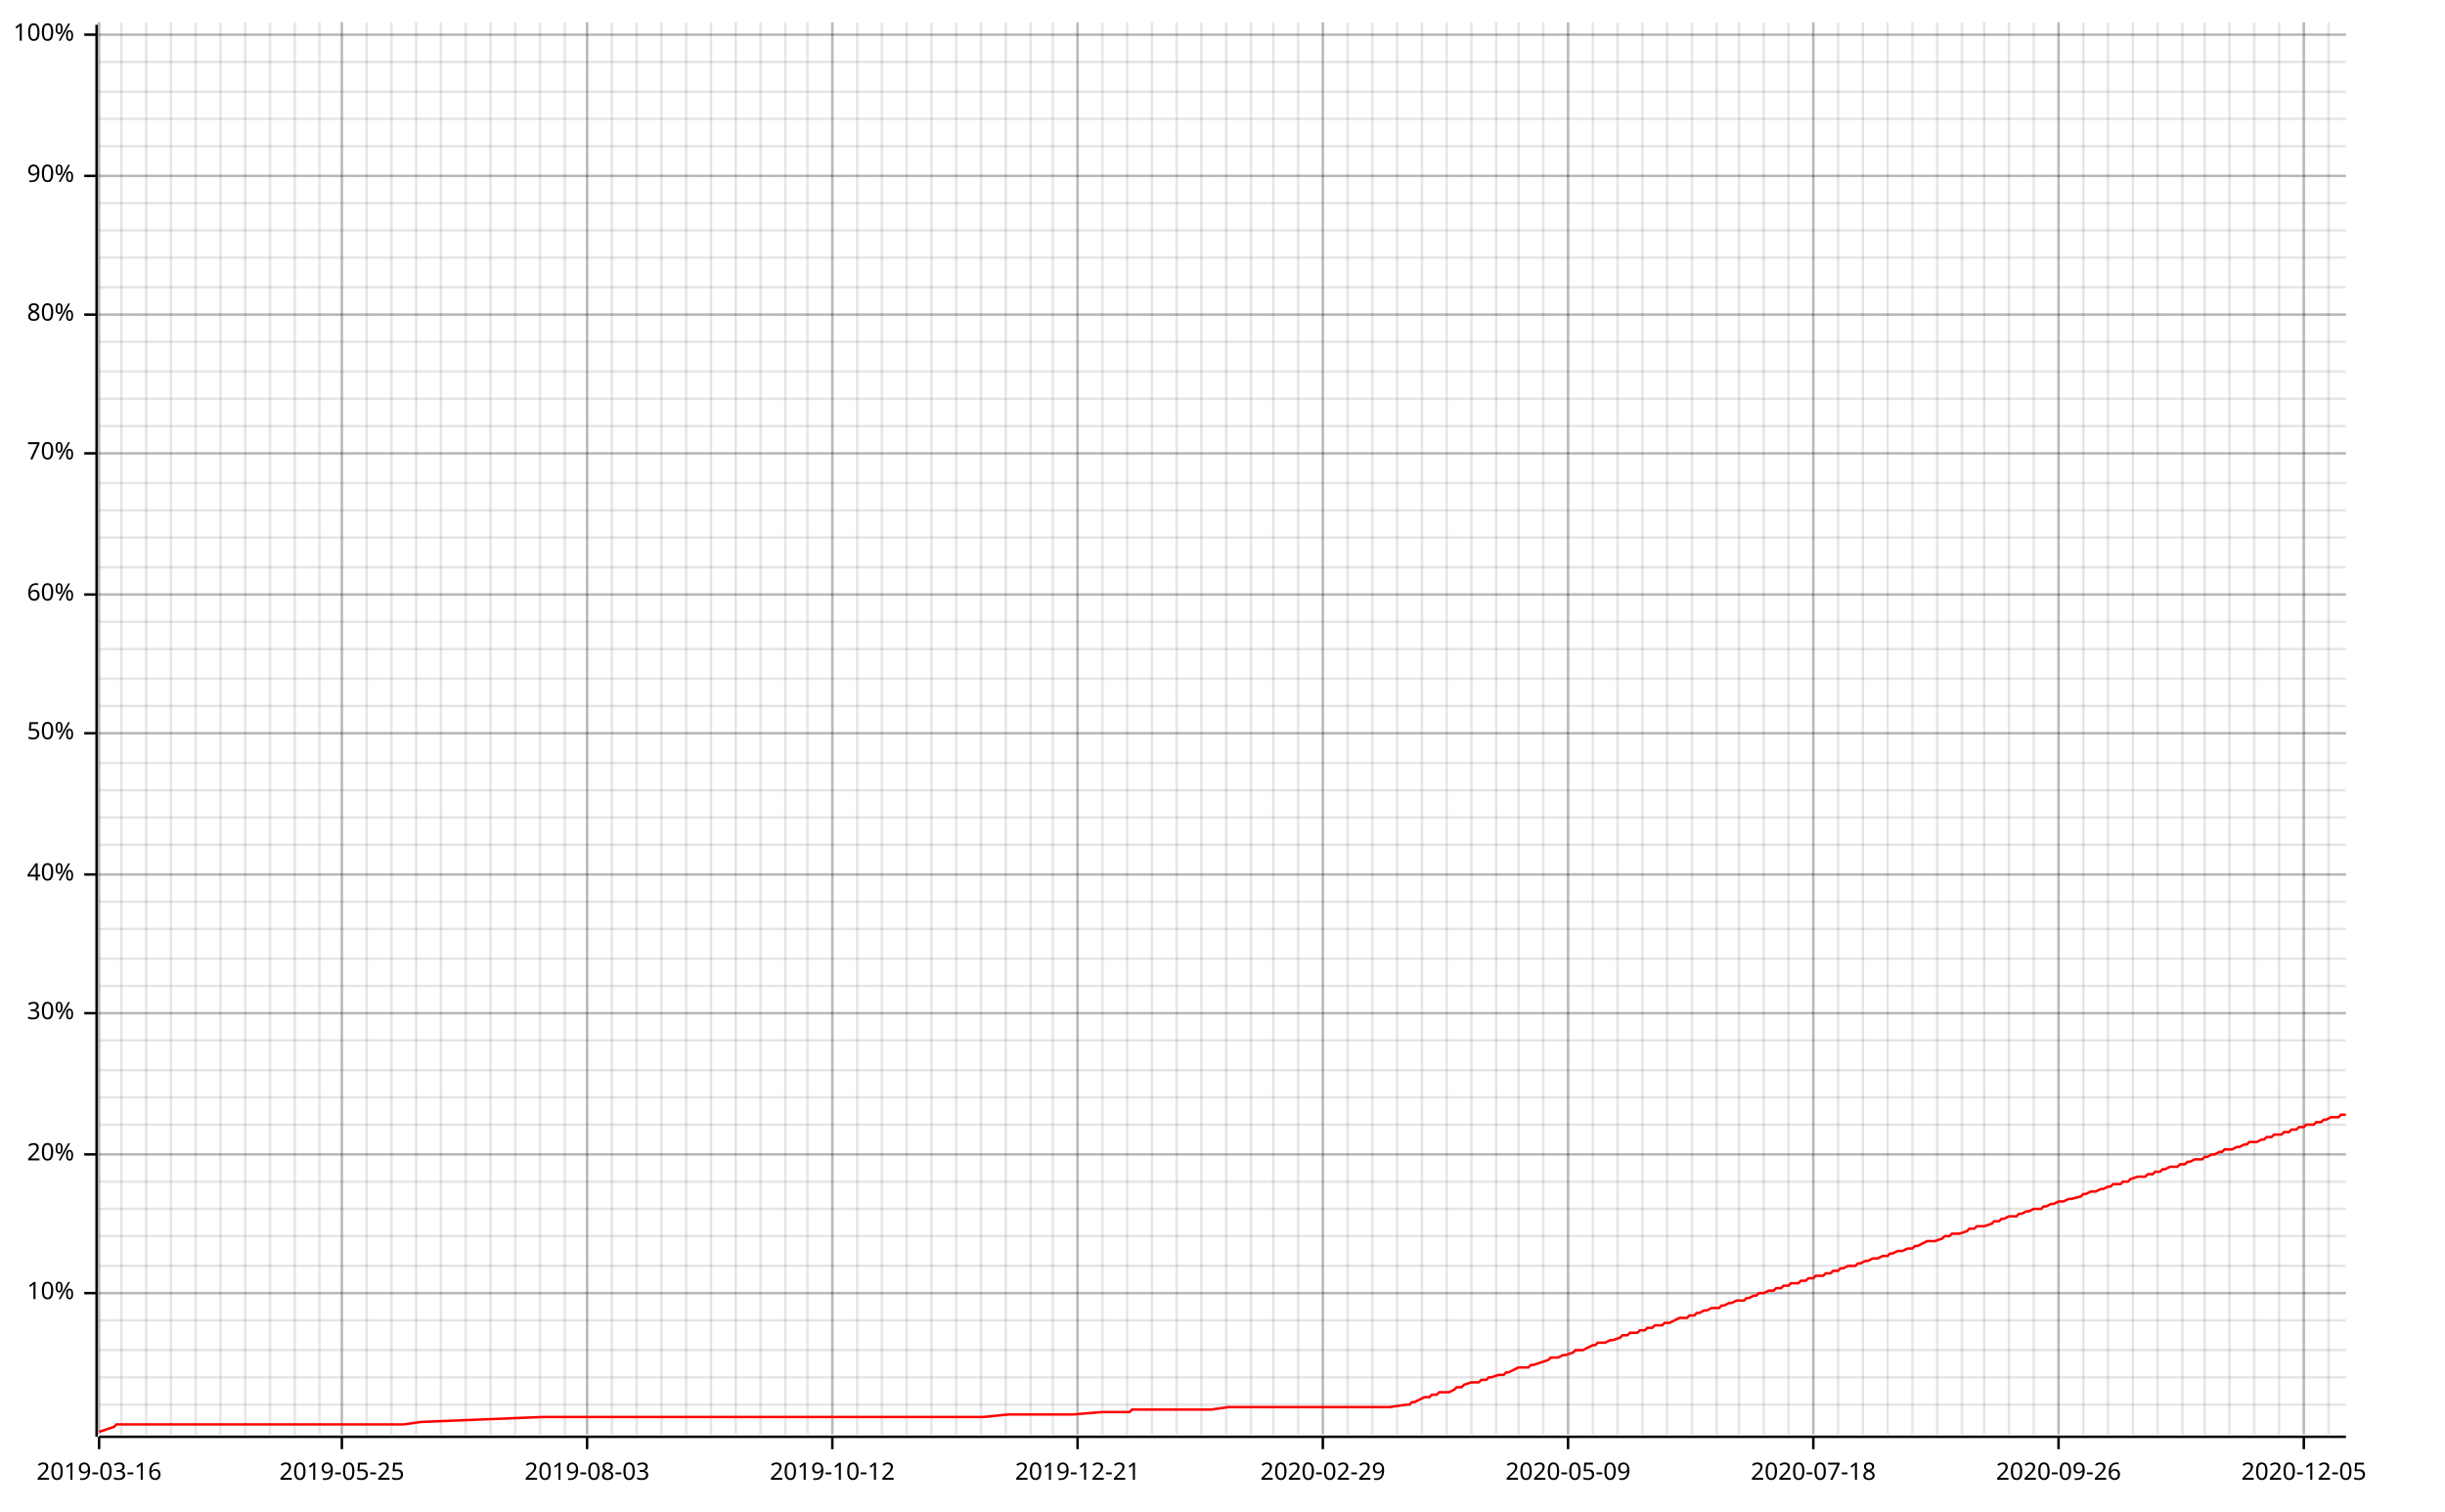
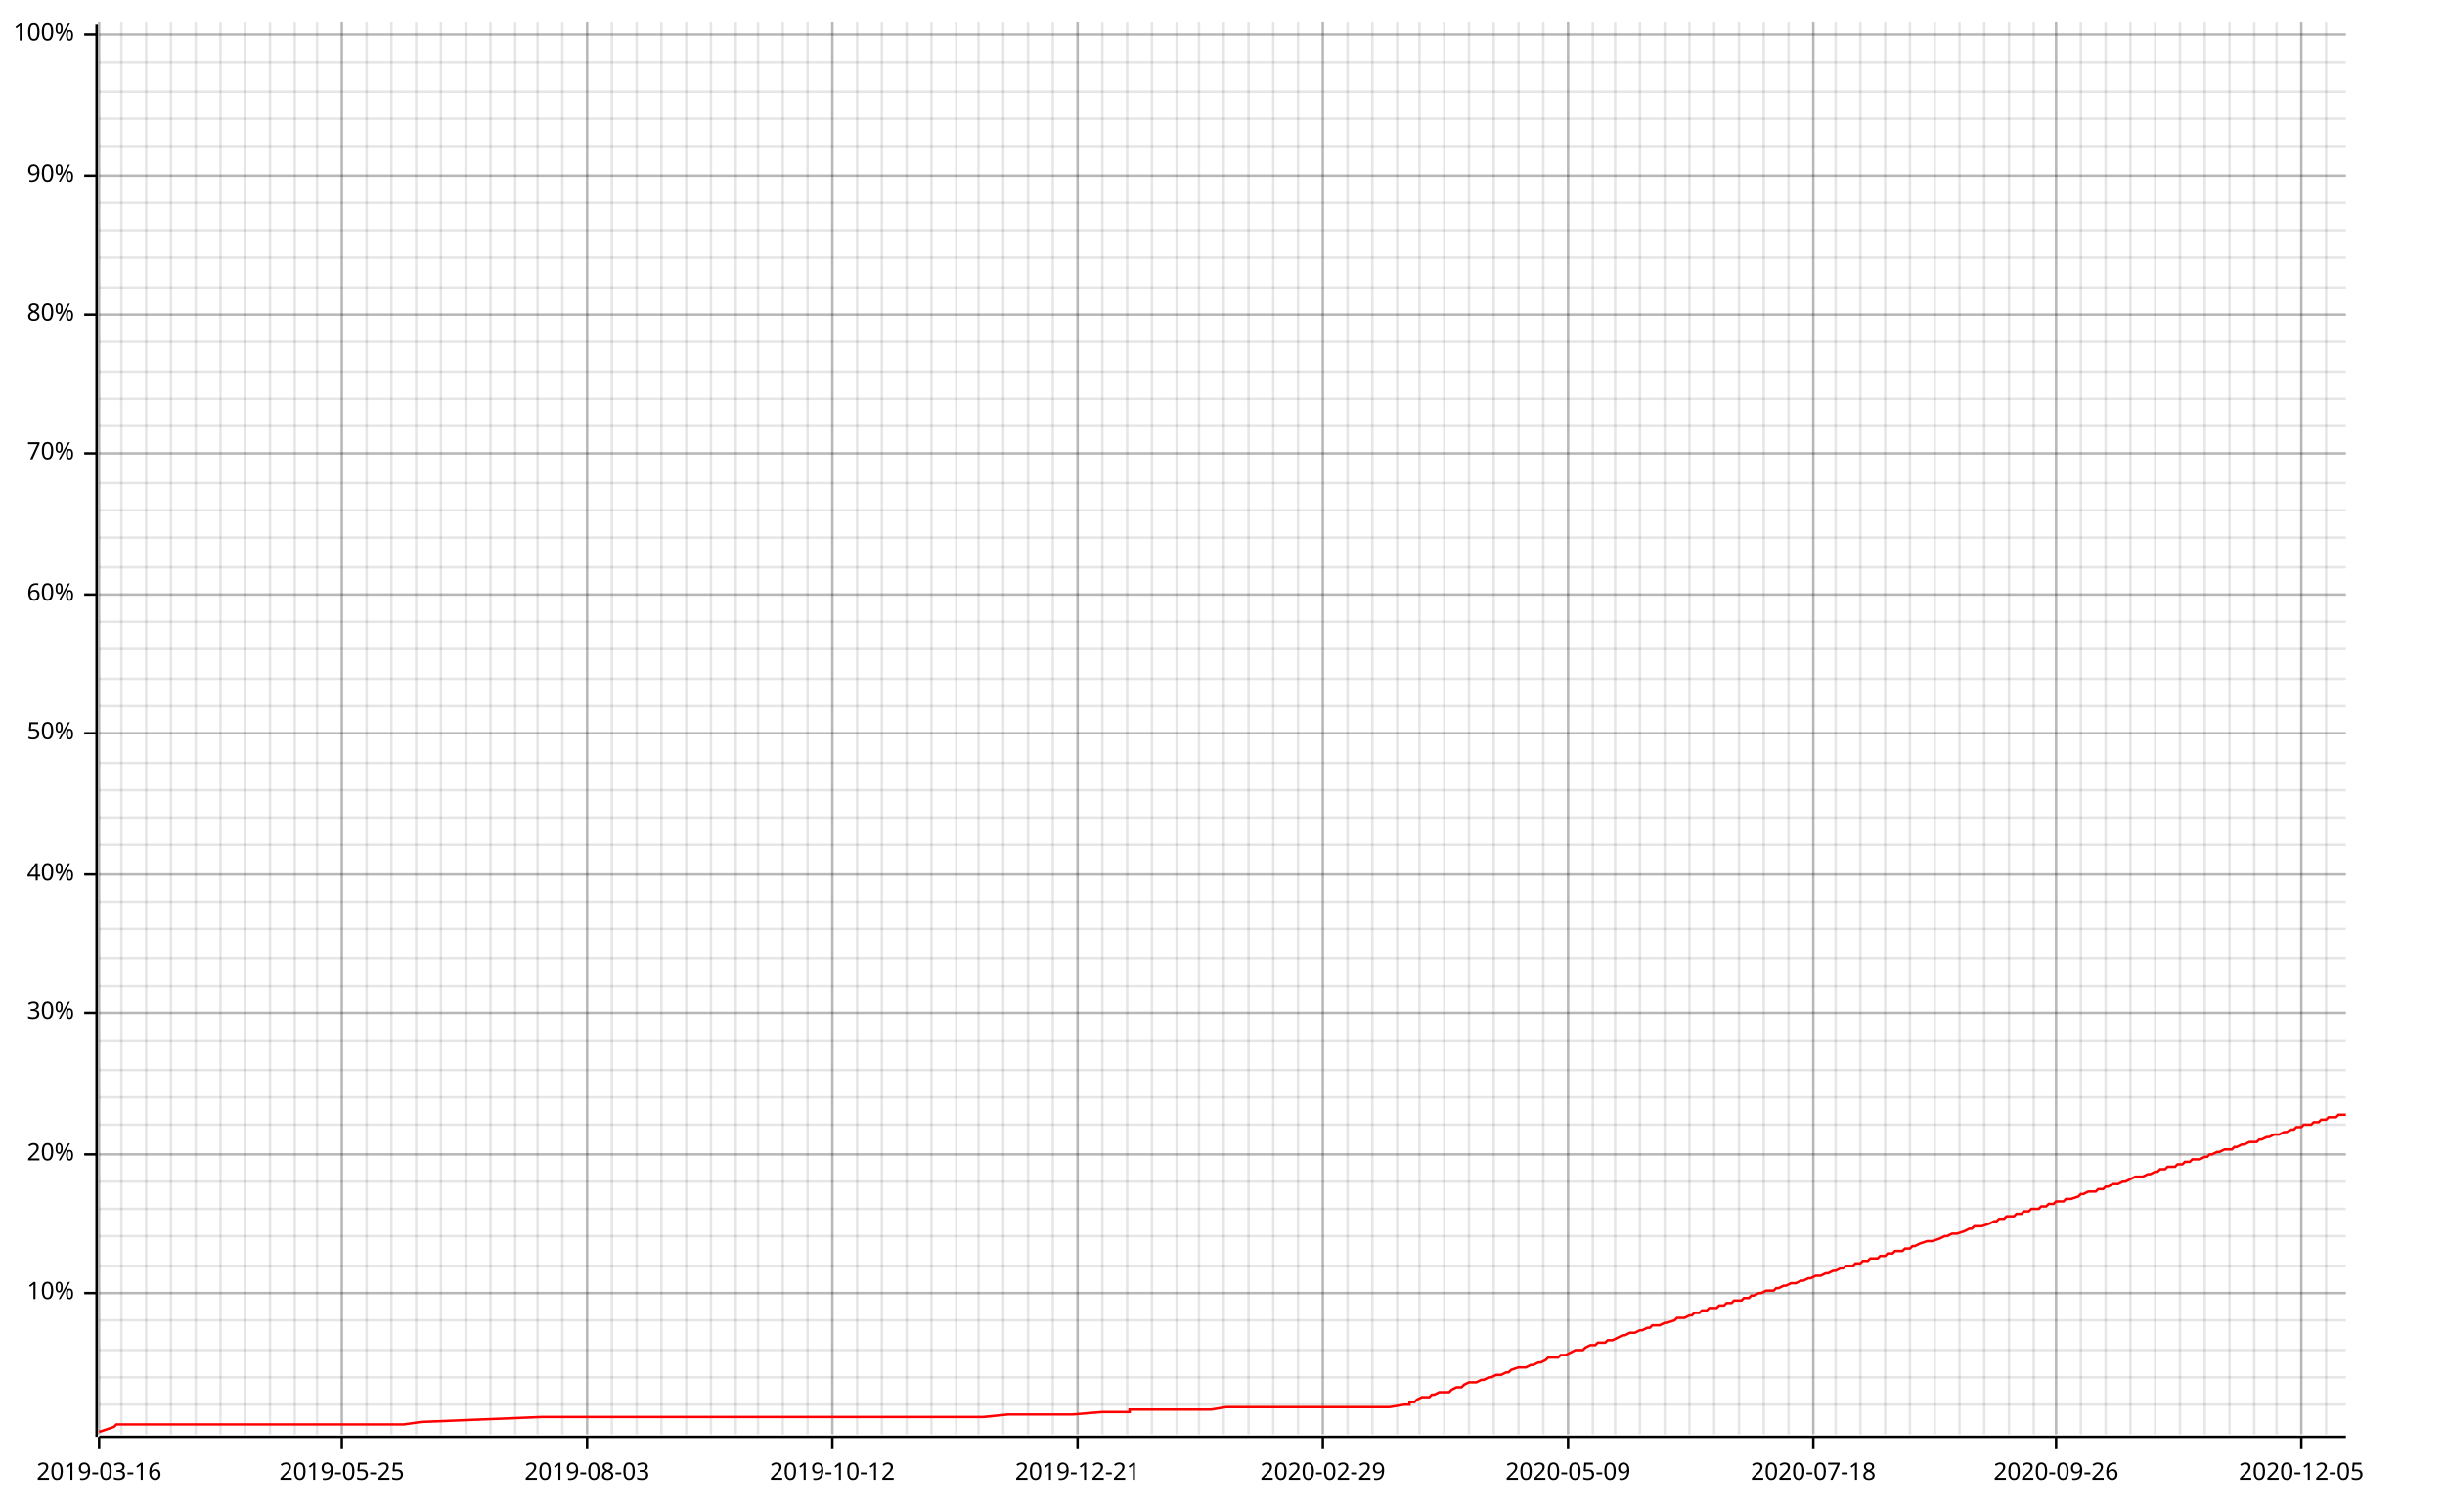
<svg xmlns="http://www.w3.org/2000/svg" width="987" height="610" viewBox="0 0 987 610">
  <line opacity="0.1" stroke="#000000" stroke-width="1" x1="40" y1="579" x2="40" y2="9" />
  <line opacity="0.1" stroke="#000000" stroke-width="1" x1="49" y1="579" x2="49" y2="9" />
  <line opacity="0.1" stroke="#000000" stroke-width="1" x1="59" y1="579" x2="59" y2="9" />
  <line opacity="0.1" stroke="#000000" stroke-width="1" x1="69" y1="579" x2="69" y2="9" />
  <line opacity="0.1" stroke="#000000" stroke-width="1" x1="79" y1="579" x2="79" y2="9" />
  <line opacity="0.1" stroke="#000000" stroke-width="1" x1="89" y1="579" x2="89" y2="9" />
  <line opacity="0.1" stroke="#000000" stroke-width="1" x1="99" y1="579" x2="99" y2="9" />
  <line opacity="0.1" stroke="#000000" stroke-width="1" x1="109" y1="579" x2="109" y2="9" />
  <line opacity="0.1" stroke="#000000" stroke-width="1" x1="119" y1="579" x2="119" y2="9" />
-   <line opacity="0.1" stroke="#000000" stroke-width="1" x1="129" y1="579" x2="129" y2="9" />
+   <line opacity="0.1" stroke="#000000" stroke-width="1" x1="128" y1="579" x2="128" y2="9" />
  <line opacity="0.1" stroke="#000000" stroke-width="1" x1="138" y1="579" x2="138" y2="9" />
  <line opacity="0.1" stroke="#000000" stroke-width="1" x1="148" y1="579" x2="148" y2="9" />
  <line opacity="0.1" stroke="#000000" stroke-width="1" x1="158" y1="579" x2="158" y2="9" />
  <line opacity="0.1" stroke="#000000" stroke-width="1" x1="168" y1="579" x2="168" y2="9" />
  <line opacity="0.1" stroke="#000000" stroke-width="1" x1="178" y1="579" x2="178" y2="9" />
  <line opacity="0.1" stroke="#000000" stroke-width="1" x1="188" y1="579" x2="188" y2="9" />
  <line opacity="0.1" stroke="#000000" stroke-width="1" x1="198" y1="579" x2="198" y2="9" />
  <line opacity="0.1" stroke="#000000" stroke-width="1" x1="208" y1="579" x2="208" y2="9" />
-   <line opacity="0.1" stroke="#000000" stroke-width="1" x1="218" y1="579" x2="218" y2="9" />
-   <line opacity="0.1" stroke="#000000" stroke-width="1" x1="228" y1="579" x2="228" y2="9" />
+   <line opacity="0.1" stroke="#000000" stroke-width="1" x1="217" y1="579" x2="217" y2="9" />
+   <line opacity="0.1" stroke="#000000" stroke-width="1" x1="227" y1="579" x2="227" y2="9" />
  <line opacity="0.1" stroke="#000000" stroke-width="1" x1="237" y1="579" x2="237" y2="9" />
  <line opacity="0.1" stroke="#000000" stroke-width="1" x1="247" y1="579" x2="247" y2="9" />
  <line opacity="0.1" stroke="#000000" stroke-width="1" x1="257" y1="579" x2="257" y2="9" />
  <line opacity="0.1" stroke="#000000" stroke-width="1" x1="267" y1="579" x2="267" y2="9" />
  <line opacity="0.1" stroke="#000000" stroke-width="1" x1="277" y1="579" x2="277" y2="9" />
  <line opacity="0.1" stroke="#000000" stroke-width="1" x1="287" y1="579" x2="287" y2="9" />
  <line opacity="0.1" stroke="#000000" stroke-width="1" x1="297" y1="579" x2="297" y2="9" />
-   <line opacity="0.1" stroke="#000000" stroke-width="1" x1="307" y1="579" x2="307" y2="9" />
-   <line opacity="0.1" stroke="#000000" stroke-width="1" x1="317" y1="579" x2="317" y2="9" />
+   <line opacity="0.1" stroke="#000000" stroke-width="1" x1="306" y1="579" x2="306" y2="9" />
+   <line opacity="0.1" stroke="#000000" stroke-width="1" x1="316" y1="579" x2="316" y2="9" />
  <line opacity="0.1" stroke="#000000" stroke-width="1" x1="326" y1="579" x2="326" y2="9" />
  <line opacity="0.1" stroke="#000000" stroke-width="1" x1="336" y1="579" x2="336" y2="9" />
  <line opacity="0.1" stroke="#000000" stroke-width="1" x1="346" y1="579" x2="346" y2="9" />
  <line opacity="0.1" stroke="#000000" stroke-width="1" x1="356" y1="579" x2="356" y2="9" />
  <line opacity="0.1" stroke="#000000" stroke-width="1" x1="366" y1="579" x2="366" y2="9" />
  <line opacity="0.1" stroke="#000000" stroke-width="1" x1="376" y1="579" x2="376" y2="9" />
  <line opacity="0.1" stroke="#000000" stroke-width="1" x1="386" y1="579" x2="386" y2="9" />
-   <line opacity="0.1" stroke="#000000" stroke-width="1" x1="396" y1="579" x2="396" y2="9" />
-   <line opacity="0.1" stroke="#000000" stroke-width="1" x1="406" y1="579" x2="406" y2="9" />
-   <line opacity="0.1" stroke="#000000" stroke-width="1" x1="416" y1="579" x2="416" y2="9" />
+   <line opacity="0.1" stroke="#000000" stroke-width="1" x1="395" y1="579" x2="395" y2="9" />
+   <line opacity="0.1" stroke="#000000" stroke-width="1" x1="405" y1="579" x2="405" y2="9" />
+   <line opacity="0.1" stroke="#000000" stroke-width="1" x1="415" y1="579" x2="415" y2="9" />
  <line opacity="0.1" stroke="#000000" stroke-width="1" x1="425" y1="579" x2="425" y2="9" />
  <line opacity="0.1" stroke="#000000" stroke-width="1" x1="435" y1="579" x2="435" y2="9" />
  <line opacity="0.1" stroke="#000000" stroke-width="1" x1="445" y1="579" x2="445" y2="9" />
  <line opacity="0.1" stroke="#000000" stroke-width="1" x1="455" y1="579" x2="455" y2="9" />
  <line opacity="0.1" stroke="#000000" stroke-width="1" x1="465" y1="579" x2="465" y2="9" />
  <line opacity="0.1" stroke="#000000" stroke-width="1" x1="475" y1="579" x2="475" y2="9" />
-   <line opacity="0.1" stroke="#000000" stroke-width="1" x1="485" y1="579" x2="485" y2="9" />
-   <line opacity="0.1" stroke="#000000" stroke-width="1" x1="495" y1="579" x2="495" y2="9" />
-   <line opacity="0.1" stroke="#000000" stroke-width="1" x1="505" y1="579" x2="505" y2="9" />
+   <line opacity="0.1" stroke="#000000" stroke-width="1" x1="484" y1="579" x2="484" y2="9" />
+   <line opacity="0.1" stroke="#000000" stroke-width="1" x1="494" y1="579" x2="494" y2="9" />
+   <line opacity="0.1" stroke="#000000" stroke-width="1" x1="504" y1="579" x2="504" y2="9" />
  <line opacity="0.1" stroke="#000000" stroke-width="1" x1="514" y1="579" x2="514" y2="9" />
  <line opacity="0.1" stroke="#000000" stroke-width="1" x1="524" y1="579" x2="524" y2="9" />
  <line opacity="0.1" stroke="#000000" stroke-width="1" x1="534" y1="579" x2="534" y2="9" />
  <line opacity="0.1" stroke="#000000" stroke-width="1" x1="544" y1="579" x2="544" y2="9" />
  <line opacity="0.1" stroke="#000000" stroke-width="1" x1="554" y1="579" x2="554" y2="9" />
  <line opacity="0.1" stroke="#000000" stroke-width="1" x1="564" y1="579" x2="564" y2="9" />
-   <line opacity="0.1" stroke="#000000" stroke-width="1" x1="574" y1="579" x2="574" y2="9" />
-   <line opacity="0.1" stroke="#000000" stroke-width="1" x1="584" y1="579" x2="584" y2="9" />
-   <line opacity="0.1" stroke="#000000" stroke-width="1" x1="594" y1="579" x2="594" y2="9" />
-   <line opacity="0.1" stroke="#000000" stroke-width="1" x1="604" y1="579" x2="604" y2="9" />
+   <line opacity="0.1" stroke="#000000" stroke-width="1" x1="573" y1="579" x2="573" y2="9" />
+   <line opacity="0.1" stroke="#000000" stroke-width="1" x1="583" y1="579" x2="583" y2="9" />
+   <line opacity="0.1" stroke="#000000" stroke-width="1" x1="593" y1="579" x2="593" y2="9" />
+   <line opacity="0.1" stroke="#000000" stroke-width="1" x1="603" y1="579" x2="603" y2="9" />
  <line opacity="0.1" stroke="#000000" stroke-width="1" x1="613" y1="579" x2="613" y2="9" />
  <line opacity="0.1" stroke="#000000" stroke-width="1" x1="623" y1="579" x2="623" y2="9" />
  <line opacity="0.1" stroke="#000000" stroke-width="1" x1="633" y1="579" x2="633" y2="9" />
  <line opacity="0.1" stroke="#000000" stroke-width="1" x1="643" y1="579" x2="643" y2="9" />
-   <line opacity="0.1" stroke="#000000" stroke-width="1" x1="653" y1="579" x2="653" y2="9" />
-   <line opacity="0.1" stroke="#000000" stroke-width="1" x1="663" y1="579" x2="663" y2="9" />
-   <line opacity="0.1" stroke="#000000" stroke-width="1" x1="673" y1="579" x2="673" y2="9" />
-   <line opacity="0.1" stroke="#000000" stroke-width="1" x1="683" y1="579" x2="683" y2="9" />
-   <line opacity="0.1" stroke="#000000" stroke-width="1" x1="693" y1="579" x2="693" y2="9" />
+   <line opacity="0.1" stroke="#000000" stroke-width="1" x1="652" y1="579" x2="652" y2="9" />
+   <line opacity="0.1" stroke="#000000" stroke-width="1" x1="662" y1="579" x2="662" y2="9" />
+   <line opacity="0.1" stroke="#000000" stroke-width="1" x1="672" y1="579" x2="672" y2="9" />
+   <line opacity="0.1" stroke="#000000" stroke-width="1" x1="682" y1="579" x2="682" y2="9" />
+   <line opacity="0.1" stroke="#000000" stroke-width="1" x1="692" y1="579" x2="692" y2="9" />
  <line opacity="0.1" stroke="#000000" stroke-width="1" x1="702" y1="579" x2="702" y2="9" />
  <line opacity="0.1" stroke="#000000" stroke-width="1" x1="712" y1="579" x2="712" y2="9" />
  <line opacity="0.1" stroke="#000000" stroke-width="1" x1="722" y1="579" x2="722" y2="9" />
  <line opacity="0.1" stroke="#000000" stroke-width="1" x1="732" y1="579" x2="732" y2="9" />
-   <line opacity="0.1" stroke="#000000" stroke-width="1" x1="742" y1="579" x2="742" y2="9" />
-   <line opacity="0.1" stroke="#000000" stroke-width="1" x1="752" y1="579" x2="752" y2="9" />
-   <line opacity="0.1" stroke="#000000" stroke-width="1" x1="762" y1="579" x2="762" y2="9" />
-   <line opacity="0.1" stroke="#000000" stroke-width="1" x1="772" y1="579" x2="772" y2="9" />
-   <line opacity="0.1" stroke="#000000" stroke-width="1" x1="782" y1="579" x2="782" y2="9" />
-   <line opacity="0.1" stroke="#000000" stroke-width="1" x1="792" y1="579" x2="792" y2="9" />
+   <line opacity="0.1" stroke="#000000" stroke-width="1" x1="741" y1="579" x2="741" y2="9" />
+   <line opacity="0.1" stroke="#000000" stroke-width="1" x1="751" y1="579" x2="751" y2="9" />
+   <line opacity="0.1" stroke="#000000" stroke-width="1" x1="761" y1="579" x2="761" y2="9" />
+   <line opacity="0.1" stroke="#000000" stroke-width="1" x1="771" y1="579" x2="771" y2="9" />
+   <line opacity="0.1" stroke="#000000" stroke-width="1" x1="781" y1="579" x2="781" y2="9" />
+   <line opacity="0.1" stroke="#000000" stroke-width="1" x1="791" y1="579" x2="791" y2="9" />
  <line opacity="0.1" stroke="#000000" stroke-width="1" x1="801" y1="579" x2="801" y2="9" />
  <line opacity="0.1" stroke="#000000" stroke-width="1" x1="811" y1="579" x2="811" y2="9" />
  <line opacity="0.1" stroke="#000000" stroke-width="1" x1="821" y1="579" x2="821" y2="9" />
-   <line opacity="0.1" stroke="#000000" stroke-width="1" x1="831" y1="579" x2="831" y2="9" />
-   <line opacity="0.1" stroke="#000000" stroke-width="1" x1="841" y1="579" x2="841" y2="9" />
-   <line opacity="0.1" stroke="#000000" stroke-width="1" x1="851" y1="579" x2="851" y2="9" />
-   <line opacity="0.1" stroke="#000000" stroke-width="1" x1="861" y1="579" x2="861" y2="9" />
-   <line opacity="0.1" stroke="#000000" stroke-width="1" x1="871" y1="579" x2="871" y2="9" />
-   <line opacity="0.1" stroke="#000000" stroke-width="1" x1="881" y1="579" x2="881" y2="9" />
+   <line opacity="0.1" stroke="#000000" stroke-width="1" x1="830" y1="579" x2="830" y2="9" />
+   <line opacity="0.1" stroke="#000000" stroke-width="1" x1="840" y1="579" x2="840" y2="9" />
+   <line opacity="0.1" stroke="#000000" stroke-width="1" x1="850" y1="579" x2="850" y2="9" />
+   <line opacity="0.1" stroke="#000000" stroke-width="1" x1="860" y1="579" x2="860" y2="9" />
+   <line opacity="0.1" stroke="#000000" stroke-width="1" x1="870" y1="579" x2="870" y2="9" />
+   <line opacity="0.1" stroke="#000000" stroke-width="1" x1="880" y1="579" x2="880" y2="9" />
  <line opacity="0.1" stroke="#000000" stroke-width="1" x1="890" y1="579" x2="890" y2="9" />
  <line opacity="0.1" stroke="#000000" stroke-width="1" x1="900" y1="579" x2="900" y2="9" />
  <line opacity="0.1" stroke="#000000" stroke-width="1" x1="910" y1="579" x2="910" y2="9" />
-   <line opacity="0.1" stroke="#000000" stroke-width="1" x1="920" y1="579" x2="920" y2="9" />
-   <line opacity="0.1" stroke="#000000" stroke-width="1" x1="930" y1="579" x2="930" y2="9" />
-   <line opacity="0.1" stroke="#000000" stroke-width="1" x1="940" y1="579" x2="940" y2="9" />
+   <line opacity="0.1" stroke="#000000" stroke-width="1" x1="919" y1="579" x2="919" y2="9" />
+   <line opacity="0.1" stroke="#000000" stroke-width="1" x1="929" y1="579" x2="929" y2="9" />
+   <line opacity="0.1" stroke="#000000" stroke-width="1" x1="939" y1="579" x2="939" y2="9" />
  <line opacity="0.1" stroke="#000000" stroke-width="1" x1="40" y1="567" x2="947" y2="567" />
  <line opacity="0.1" stroke="#000000" stroke-width="1" x1="40" y1="556" x2="947" y2="556" />
  <line opacity="0.1" stroke="#000000" stroke-width="1" x1="40" y1="545" x2="947" y2="545" />
  <line opacity="0.1" stroke="#000000" stroke-width="1" x1="40" y1="533" x2="947" y2="533" />
  <line opacity="0.1" stroke="#000000" stroke-width="1" x1="40" y1="522" x2="947" y2="522" />
  <line opacity="0.1" stroke="#000000" stroke-width="1" x1="40" y1="511" x2="947" y2="511" />
  <line opacity="0.1" stroke="#000000" stroke-width="1" x1="40" y1="499" x2="947" y2="499" />
  <line opacity="0.1" stroke="#000000" stroke-width="1" x1="40" y1="488" x2="947" y2="488" />
  <line opacity="0.1" stroke="#000000" stroke-width="1" x1="40" y1="477" x2="947" y2="477" />
  <line opacity="0.1" stroke="#000000" stroke-width="1" x1="40" y1="466" x2="947" y2="466" />
  <line opacity="0.1" stroke="#000000" stroke-width="1" x1="40" y1="454" x2="947" y2="454" />
  <line opacity="0.1" stroke="#000000" stroke-width="1" x1="40" y1="443" x2="947" y2="443" />
  <line opacity="0.1" stroke="#000000" stroke-width="1" x1="40" y1="432" x2="947" y2="432" />
  <line opacity="0.1" stroke="#000000" stroke-width="1" x1="40" y1="420" x2="947" y2="420" />
  <line opacity="0.1" stroke="#000000" stroke-width="1" x1="40" y1="409" x2="947" y2="409" />
  <line opacity="0.1" stroke="#000000" stroke-width="1" x1="40" y1="398" x2="947" y2="398" />
  <line opacity="0.1" stroke="#000000" stroke-width="1" x1="40" y1="387" x2="947" y2="387" />
  <line opacity="0.1" stroke="#000000" stroke-width="1" x1="40" y1="375" x2="947" y2="375" />
  <line opacity="0.1" stroke="#000000" stroke-width="1" x1="40" y1="364" x2="947" y2="364" />
  <line opacity="0.1" stroke="#000000" stroke-width="1" x1="40" y1="353" x2="947" y2="353" />
  <line opacity="0.1" stroke="#000000" stroke-width="1" x1="40" y1="341" x2="947" y2="341" />
  <line opacity="0.1" stroke="#000000" stroke-width="1" x1="40" y1="330" x2="947" y2="330" />
  <line opacity="0.1" stroke="#000000" stroke-width="1" x1="40" y1="319" x2="947" y2="319" />
  <line opacity="0.1" stroke="#000000" stroke-width="1" x1="40" y1="308" x2="947" y2="308" />
  <line opacity="0.1" stroke="#000000" stroke-width="1" x1="40" y1="296" x2="947" y2="296" />
  <line opacity="0.1" stroke="#000000" stroke-width="1" x1="40" y1="285" x2="947" y2="285" />
  <line opacity="0.1" stroke="#000000" stroke-width="1" x1="40" y1="274" x2="947" y2="274" />
  <line opacity="0.1" stroke="#000000" stroke-width="1" x1="40" y1="262" x2="947" y2="262" />
  <line opacity="0.1" stroke="#000000" stroke-width="1" x1="40" y1="251" x2="947" y2="251" />
  <line opacity="0.1" stroke="#000000" stroke-width="1" x1="40" y1="240" x2="947" y2="240" />
  <line opacity="0.1" stroke="#000000" stroke-width="1" x1="40" y1="229" x2="947" y2="229" />
  <line opacity="0.1" stroke="#000000" stroke-width="1" x1="40" y1="217" x2="947" y2="217" />
  <line opacity="0.1" stroke="#000000" stroke-width="1" x1="40" y1="206" x2="947" y2="206" />
  <line opacity="0.1" stroke="#000000" stroke-width="1" x1="40" y1="195" x2="947" y2="195" />
  <line opacity="0.1" stroke="#000000" stroke-width="1" x1="40" y1="183" x2="947" y2="183" />
  <line opacity="0.1" stroke="#000000" stroke-width="1" x1="40" y1="172" x2="947" y2="172" />
  <line opacity="0.1" stroke="#000000" stroke-width="1" x1="40" y1="161" x2="947" y2="161" />
  <line opacity="0.1" stroke="#000000" stroke-width="1" x1="40" y1="150" x2="947" y2="150" />
  <line opacity="0.1" stroke="#000000" stroke-width="1" x1="40" y1="138" x2="947" y2="138" />
  <line opacity="0.1" stroke="#000000" stroke-width="1" x1="40" y1="127" x2="947" y2="127" />
  <line opacity="0.1" stroke="#000000" stroke-width="1" x1="40" y1="116" x2="947" y2="116" />
  <line opacity="0.1" stroke="#000000" stroke-width="1" x1="40" y1="104" x2="947" y2="104" />
  <line opacity="0.1" stroke="#000000" stroke-width="1" x1="40" y1="93" x2="947" y2="93" />
  <line opacity="0.1" stroke="#000000" stroke-width="1" x1="40" y1="82" x2="947" y2="82" />
  <line opacity="0.1" stroke="#000000" stroke-width="1" x1="40" y1="71" x2="947" y2="71" />
  <line opacity="0.1" stroke="#000000" stroke-width="1" x1="40" y1="59" x2="947" y2="59" />
  <line opacity="0.1" stroke="#000000" stroke-width="1" x1="40" y1="48" x2="947" y2="48" />
  <line opacity="0.1" stroke="#000000" stroke-width="1" x1="40" y1="37" x2="947" y2="37" />
  <line opacity="0.1" stroke="#000000" stroke-width="1" x1="40" y1="25" x2="947" y2="25" />
  <line opacity="0.1" stroke="#000000" stroke-width="1" x1="40" y1="14" x2="947" y2="14" />
  <line opacity="0.2" stroke="#000000" stroke-width="1" x1="40" y1="579" x2="40" y2="9" />
  <line opacity="0.2" stroke="#000000" stroke-width="1" x1="138" y1="579" x2="138" y2="9" />
  <line opacity="0.2" stroke="#000000" stroke-width="1" x1="237" y1="579" x2="237" y2="9" />
  <line opacity="0.2" stroke="#000000" stroke-width="1" x1="336" y1="579" x2="336" y2="9" />
  <line opacity="0.2" stroke="#000000" stroke-width="1" x1="435" y1="579" x2="435" y2="9" />
  <line opacity="0.2" stroke="#000000" stroke-width="1" x1="534" y1="579" x2="534" y2="9" />
  <line opacity="0.2" stroke="#000000" stroke-width="1" x1="633" y1="579" x2="633" y2="9" />
  <line opacity="0.2" stroke="#000000" stroke-width="1" x1="732" y1="579" x2="732" y2="9" />
-   <line opacity="0.2" stroke="#000000" stroke-width="1" x1="831" y1="579" x2="831" y2="9" />
-   <line opacity="0.2" stroke="#000000" stroke-width="1" x1="930" y1="579" x2="930" y2="9" />
+   <line opacity="0.2" stroke="#000000" stroke-width="1" x1="830" y1="579" x2="830" y2="9" />
+   <line opacity="0.2" stroke="#000000" stroke-width="1" x1="929" y1="579" x2="929" y2="9" />
  <line opacity="0.2" stroke="#000000" stroke-width="1" x1="40" y1="522" x2="947" y2="522" />
  <line opacity="0.2" stroke="#000000" stroke-width="1" x1="40" y1="466" x2="947" y2="466" />
  <line opacity="0.2" stroke="#000000" stroke-width="1" x1="40" y1="409" x2="947" y2="409" />
  <line opacity="0.2" stroke="#000000" stroke-width="1" x1="40" y1="353" x2="947" y2="353" />
  <line opacity="0.2" stroke="#000000" stroke-width="1" x1="40" y1="296" x2="947" y2="296" />
  <line opacity="0.2" stroke="#000000" stroke-width="1" x1="40" y1="240" x2="947" y2="240" />
  <line opacity="0.2" stroke="#000000" stroke-width="1" x1="40" y1="183" x2="947" y2="183" />
  <line opacity="0.2" stroke="#000000" stroke-width="1" x1="40" y1="127" x2="947" y2="127" />
  <line opacity="0.2" stroke="#000000" stroke-width="1" x1="40" y1="71" x2="947" y2="71" />
  <line opacity="0.2" stroke="#000000" stroke-width="1" x1="40" y1="14" x2="947" y2="14" />
  <polyline fill="none" opacity="1" stroke="#000000" stroke-width="1" points="39,10 39,580 " />
  <text x="30" y="522" dy="0.5ex" text-anchor="end" font-family="sans-serif" font-size="9.677" opacity="1" fill="#000000">
10%
</text>
  <polyline fill="none" opacity="1" stroke="#000000" stroke-width="1" points="34,522 39,522 " />
  <text x="30" y="466" dy="0.5ex" text-anchor="end" font-family="sans-serif" font-size="9.677" opacity="1" fill="#000000">
20%
</text>
  <polyline fill="none" opacity="1" stroke="#000000" stroke-width="1" points="34,466 39,466 " />
  <text x="30" y="409" dy="0.5ex" text-anchor="end" font-family="sans-serif" font-size="9.677" opacity="1" fill="#000000">
30%
</text>
  <polyline fill="none" opacity="1" stroke="#000000" stroke-width="1" points="34,409 39,409 " />
  <text x="30" y="353" dy="0.5ex" text-anchor="end" font-family="sans-serif" font-size="9.677" opacity="1" fill="#000000">
40%
</text>
  <polyline fill="none" opacity="1" stroke="#000000" stroke-width="1" points="34,353 39,353 " />
  <text x="30" y="296" dy="0.5ex" text-anchor="end" font-family="sans-serif" font-size="9.677" opacity="1" fill="#000000">
50%
</text>
  <polyline fill="none" opacity="1" stroke="#000000" stroke-width="1" points="34,296 39,296 " />
  <text x="30" y="240" dy="0.5ex" text-anchor="end" font-family="sans-serif" font-size="9.677" opacity="1" fill="#000000">
60%
</text>
  <polyline fill="none" opacity="1" stroke="#000000" stroke-width="1" points="34,240 39,240 " />
  <text x="30" y="183" dy="0.5ex" text-anchor="end" font-family="sans-serif" font-size="9.677" opacity="1" fill="#000000">
70%
</text>
  <polyline fill="none" opacity="1" stroke="#000000" stroke-width="1" points="34,183 39,183 " />
  <text x="30" y="127" dy="0.5ex" text-anchor="end" font-family="sans-serif" font-size="9.677" opacity="1" fill="#000000">
80%
</text>
  <polyline fill="none" opacity="1" stroke="#000000" stroke-width="1" points="34,127 39,127 " />
  <text x="30" y="71" dy="0.5ex" text-anchor="end" font-family="sans-serif" font-size="9.677" opacity="1" fill="#000000">
90%
</text>
  <polyline fill="none" opacity="1" stroke="#000000" stroke-width="1" points="34,71 39,71 " />
  <text x="30" y="14" dy="0.5ex" text-anchor="end" font-family="sans-serif" font-size="9.677" opacity="1" fill="#000000">
100%
</text>
  <polyline fill="none" opacity="1" stroke="#000000" stroke-width="1" points="34,14 39,14 " />
  <polyline fill="none" opacity="1" stroke="#000000" stroke-width="1" points="40,580 947,580 " />
  <text x="40" y="590" dy="0.76em" text-anchor="middle" font-family="sans-serif" font-size="9.677" opacity="1" fill="#000000">
2019-03-16
</text>
  <polyline fill="none" opacity="1" stroke="#000000" stroke-width="1" points="40,580 40,585 " />
  <text x="138" y="590" dy="0.76em" text-anchor="middle" font-family="sans-serif" font-size="9.677" opacity="1" fill="#000000">
2019-05-25
</text>
  <polyline fill="none" opacity="1" stroke="#000000" stroke-width="1" points="138,580 138,585 " />
  <text x="237" y="590" dy="0.76em" text-anchor="middle" font-family="sans-serif" font-size="9.677" opacity="1" fill="#000000">
2019-08-03
</text>
  <polyline fill="none" opacity="1" stroke="#000000" stroke-width="1" points="237,580 237,585 " />
  <text x="336" y="590" dy="0.76em" text-anchor="middle" font-family="sans-serif" font-size="9.677" opacity="1" fill="#000000">
2019-10-12
</text>
  <polyline fill="none" opacity="1" stroke="#000000" stroke-width="1" points="336,580 336,585 " />
  <text x="435" y="590" dy="0.76em" text-anchor="middle" font-family="sans-serif" font-size="9.677" opacity="1" fill="#000000">
2019-12-21
</text>
  <polyline fill="none" opacity="1" stroke="#000000" stroke-width="1" points="435,580 435,585 " />
  <text x="534" y="590" dy="0.76em" text-anchor="middle" font-family="sans-serif" font-size="9.677" opacity="1" fill="#000000">
2020-02-29
</text>
  <polyline fill="none" opacity="1" stroke="#000000" stroke-width="1" points="534,580 534,585 " />
  <text x="633" y="590" dy="0.76em" text-anchor="middle" font-family="sans-serif" font-size="9.677" opacity="1" fill="#000000">
2020-05-09
</text>
  <polyline fill="none" opacity="1" stroke="#000000" stroke-width="1" points="633,580 633,585 " />
  <text x="732" y="590" dy="0.76em" text-anchor="middle" font-family="sans-serif" font-size="9.677" opacity="1" fill="#000000">
2020-07-18
</text>
  <polyline fill="none" opacity="1" stroke="#000000" stroke-width="1" points="732,580 732,585 " />
-   <text x="831" y="590" dy="0.76em" text-anchor="middle" font-family="sans-serif" font-size="9.677" opacity="1" fill="#000000">
+   <text x="830" y="590" dy="0.76em" text-anchor="middle" font-family="sans-serif" font-size="9.677" opacity="1" fill="#000000">
2020-09-26
</text>
-   <polyline fill="none" opacity="1" stroke="#000000" stroke-width="1" points="831,580 831,585 " />
-   <text x="930" y="590" dy="0.76em" text-anchor="middle" font-family="sans-serif" font-size="9.677" opacity="1" fill="#000000">
+   <polyline fill="none" opacity="1" stroke="#000000" stroke-width="1" points="830,580 830,585 " />
+   <text x="929" y="590" dy="0.76em" text-anchor="middle" font-family="sans-serif" font-size="9.677" opacity="1" fill="#000000">
2020-12-05
</text>
-   <polyline fill="none" opacity="1" stroke="#000000" stroke-width="1" points="930,580 930,585 " />
-   <polyline fill="none" opacity="1" stroke="#FF0000" stroke-width="1" points="40,578 40,578 46,576 47,575 151,575 155,575 156,575 160,575 163,575 170,574 219,572 219,572 397,572 407,571 433,571 445,570 456,570 457,569 475,569 489,569 496,568 559,568 560,568 561,568 568,567 569,567 570,566 571,566 573,565 575,564 577,564 578,563 580,563 581,562 583,562 585,562 587,561 588,560 590,560 591,559 594,558 595,558 595,558 597,558 598,557 600,557 601,556 602,556 605,555 607,555 608,554 609,554 611,553 613,552 613,552 616,552 617,552 618,551 619,551 622,550 622,550 625,549 626,548 628,548 629,548 631,547 632,547 635,546 636,545 638,545 639,545 641,544 643,543 644,543 645,542 647,542 648,542 650,541 651,541 654,540 655,539 657,539 658,538 660,538 661,538 662,537 664,537 665,536 667,536 668,535 669,535 671,535 672,534 674,534 676,533 678,532 679,532 681,532 682,531 684,531 685,530 686,530 688,529 689,529 691,528 692,528 694,528 695,527 696,527 698,526 699,526 701,525 702,525 704,525 705,524 706,524 708,523 709,523 710,522 712,522 714,521 715,521 716,521 717,520 719,520 720,519 722,519 723,518 725,518 726,518 727,517 729,517 730,516 732,516 733,515 734,515 736,515 737,514 739,514 740,513 742,513 743,512 744,512 746,511 747,511 749,511 750,510 751,510 753,509 754,509 756,508 757,508 758,508 760,507 762,507 763,506 764,506 766,505 767,505 768,505 770,504 772,504 773,503 774,503 776,502 778,501 780,501 781,501 784,500 785,499 787,499 788,498 790,498 791,498 794,497 795,496 797,496 798,495 800,495 801,495 804,494 805,493 807,493 808,492 809,492 811,491 814,491 815,490 816,490 818,489 819,489 821,488 824,488 825,487 826,487 828,486 829,486 831,485 832,485 833,485 835,484 836,484 840,483 841,482 842,482 844,481 845,481 846,481 848,480 849,480 851,479 852,479 853,478 855,478 856,478 857,477 859,477 860,476 863,475 864,475 866,475 867,474 869,474 870,473 872,473 873,472 874,472 876,471 877,471 879,471 880,470 882,470 883,469 884,469 886,468 887,468 889,468 890,467 891,467 893,466 894,466 896,465 897,465 898,464 900,464 901,464 903,463 904,463 906,462 907,462 908,461 910,461 911,461 913,460 914,460 915,459 917,459 918,458 920,458 921,458 922,457 924,457 925,456 927,456 928,455 930,455 931,454 932,454 934,454 935,453 937,453 938,452 939,452 941,451 942,451 944,451 945,450 947,450 " />
+   <polyline fill="none" opacity="1" stroke="#000000" stroke-width="1" points="929,580 929,585 " />
+   <polyline fill="none" opacity="1" stroke="#FF0000" stroke-width="1" points="40,578 40,578 46,576 47,575 151,575 155,575 156,575 160,575 163,575 170,574 219,572 219,572 397,572 407,571 433,571 445,570 456,570 456,569 475,569 489,569 495,568 558,568 560,568 561,568 567,567 569,567 569,566 571,566 572,565 574,564 577,564 578,563 579,563 581,562 583,562 585,562 586,561 588,560 590,560 591,559 593,558 595,558 595,558 596,558 598,557 599,557 601,556 602,556 604,555 606,555 608,554 609,554 610,553 613,552 613,552 615,552 616,552 618,551 619,551 621,550 622,550 624,549 625,548 627,548 629,548 630,547 632,547 634,546 636,545 637,545 639,545 640,544 642,543 644,543 645,542 646,542 648,542 649,541 651,541 653,540 655,539 656,539 658,538 659,538 660,538 662,537 663,537 665,536 666,536 667,535 669,535 670,535 672,534 673,534 676,533 677,532 679,532 680,532 682,531 683,531 684,530 686,530 687,529 689,529 690,528 692,528 693,528 694,527 696,527 697,526 699,526 700,525 702,525 703,525 704,524 706,524 707,523 708,523 710,522 711,522 713,521 714,521 716,521 717,520 718,520 720,519 721,519 723,518 724,518 725,518 727,517 728,517 730,516 731,516 733,515 734,515 735,515 737,514 738,514 740,513 741,513 743,512 744,512 745,511 747,511 748,511 749,510 751,510 752,509 754,509 755,508 756,508 758,508 759,507 761,507 762,506 764,506 765,505 766,505 768,505 769,504 771,504 772,503 773,503 775,502 778,501 779,501 780,501 783,500 785,499 786,499 788,498 789,498 790,498 793,497 795,496 796,496 797,495 799,495 800,495 803,494 805,493 806,493 807,492 809,492 810,491 813,491 814,490 816,490 817,489 819,489 820,488 823,488 824,487 826,487 827,486 829,486 830,485 831,485 833,485 834,484 836,484 839,483 840,482 841,482 843,481 844,481 846,481 847,480 849,480 850,479 851,479 853,478 854,478 855,478 857,477 858,477 860,476 862,475 864,475 865,475 867,474 868,474 870,473 871,473 872,472 874,472 875,471 877,471 878,471 879,470 881,470 882,469 884,469 885,468 886,468 888,468 890,467 891,467 892,466 893,466 895,465 896,465 898,464 899,464 901,464 902,463 903,463 905,462 906,462 908,461 909,461 911,461 912,460 913,460 915,459 916,459 918,458 919,458 920,458 922,457 923,457 925,456 926,456 927,455 929,455 930,454 932,454 933,454 934,453 936,453 937,452 939,452 940,451 942,451 943,451 944,450 946,450 947,450 " />
</svg>
